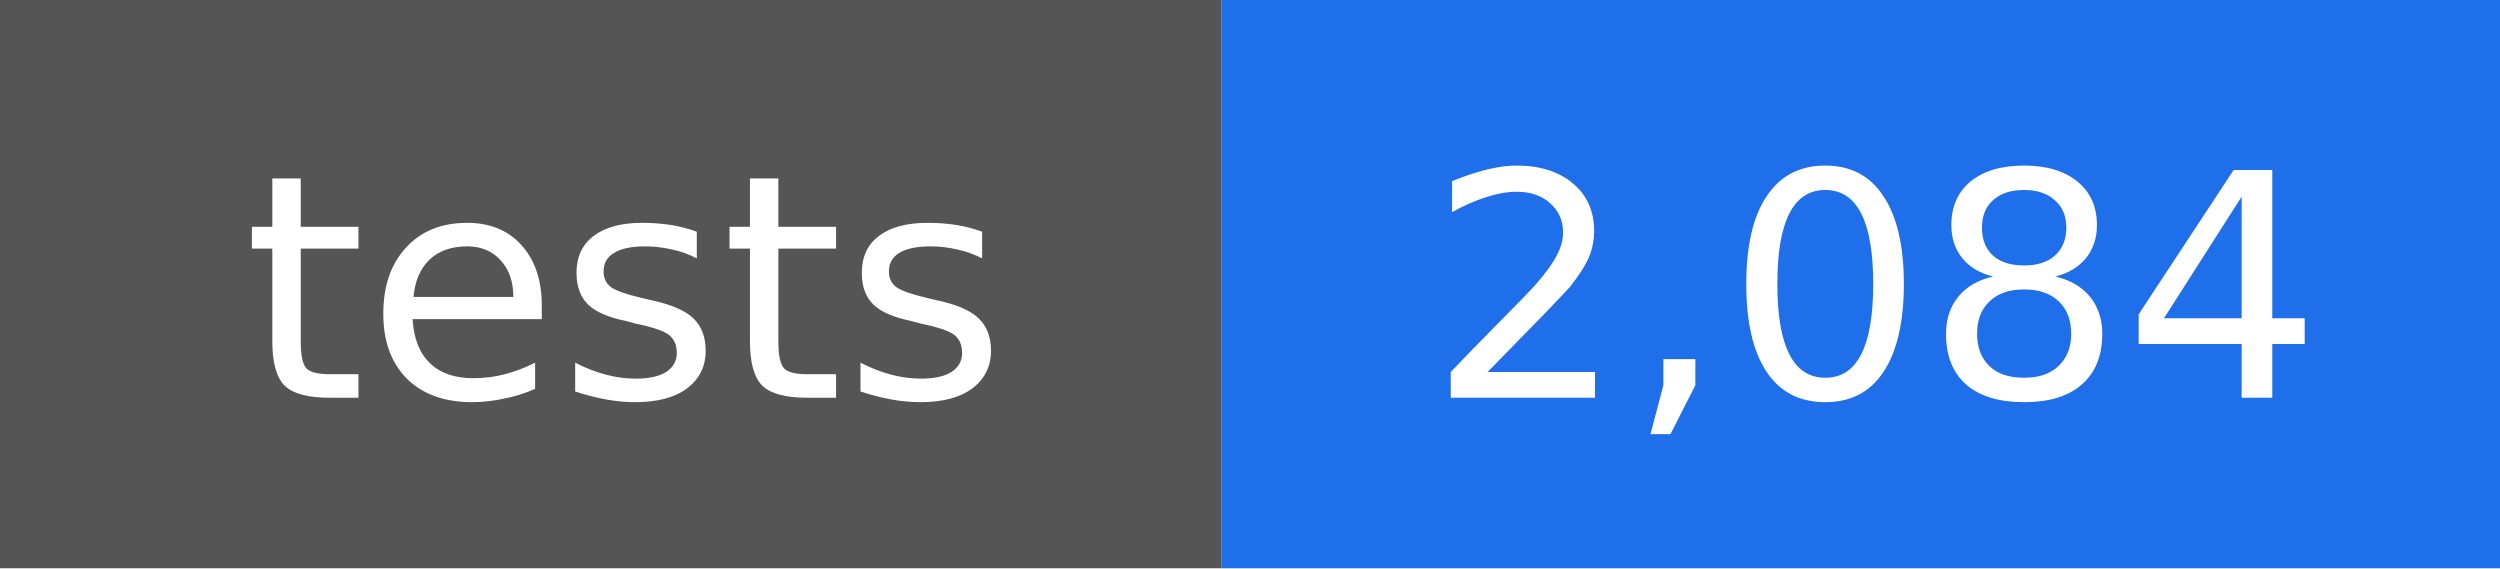
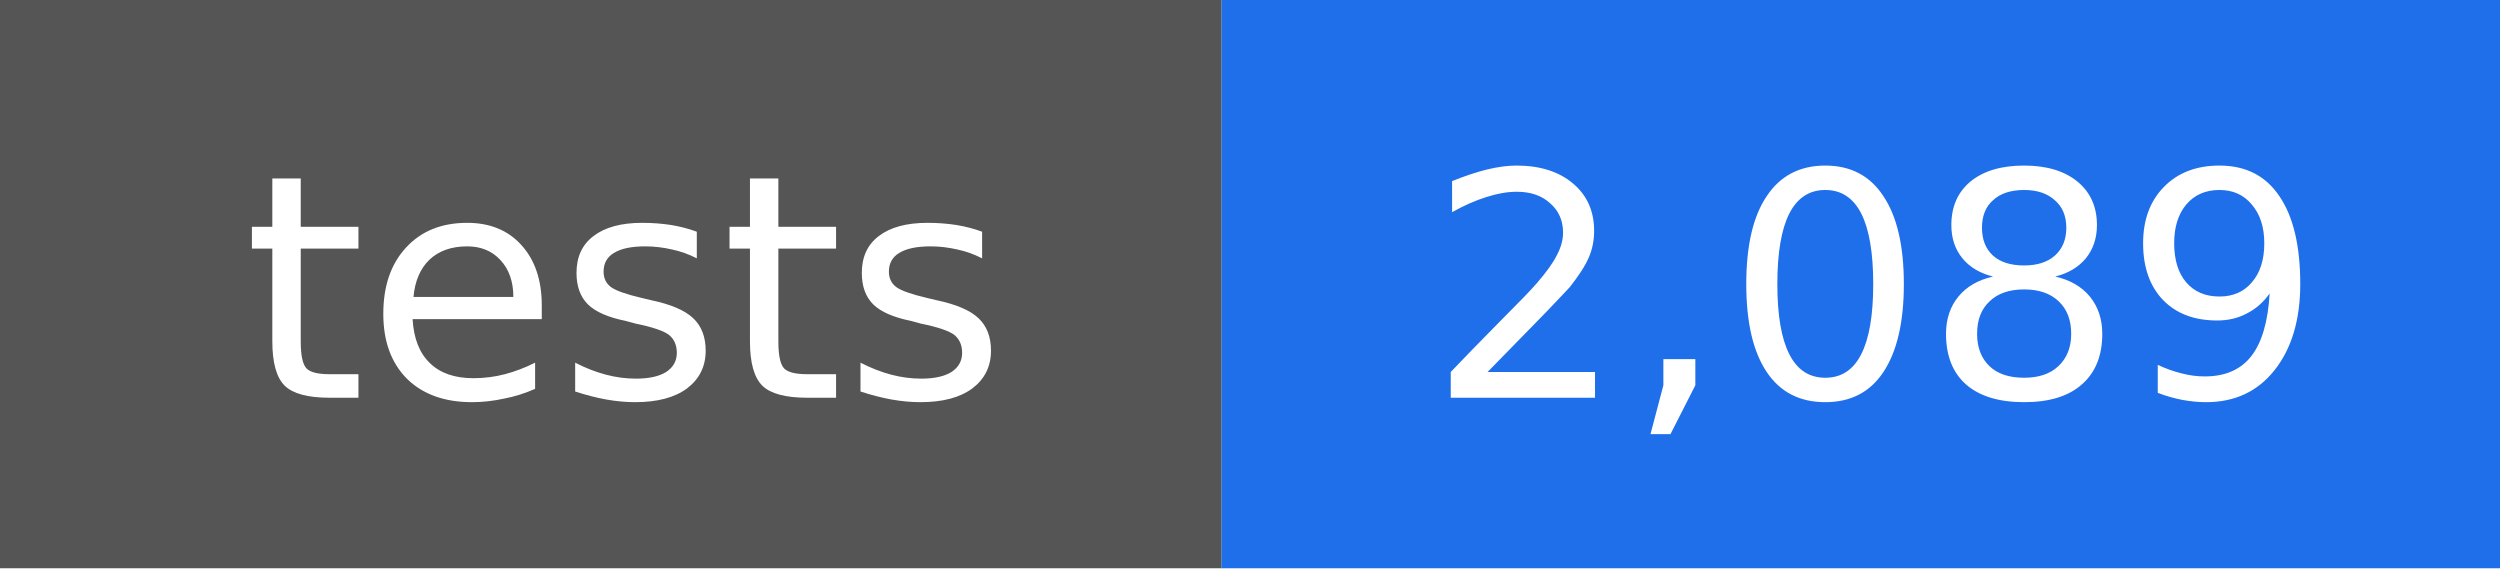
- <svg xmlns="http://www.w3.org/2000/svg" width="88" height="20" viewBox="0 0 88 20" role="img" aria-label="tests: 2,084">
+ <svg xmlns="http://www.w3.org/2000/svg" width="88" height="20" viewBox="0 0 88 20" role="img" aria-label="tests: 2,089">
  <rect width="43" height="20" fill="#555555" />
  <rect x="43" width="45" height="20" fill="#1f6feb" />
  <g fill="#ffffff" text-anchor="middle" font-family="DejaVu Sans, Verdana, sans-serif" font-size="11">
    <text x="22" y="14">tests</text>
-     <text x="66" y="14">2,084</text>
+     <text x="66" y="14">2,089</text>
  </g>
</svg>
